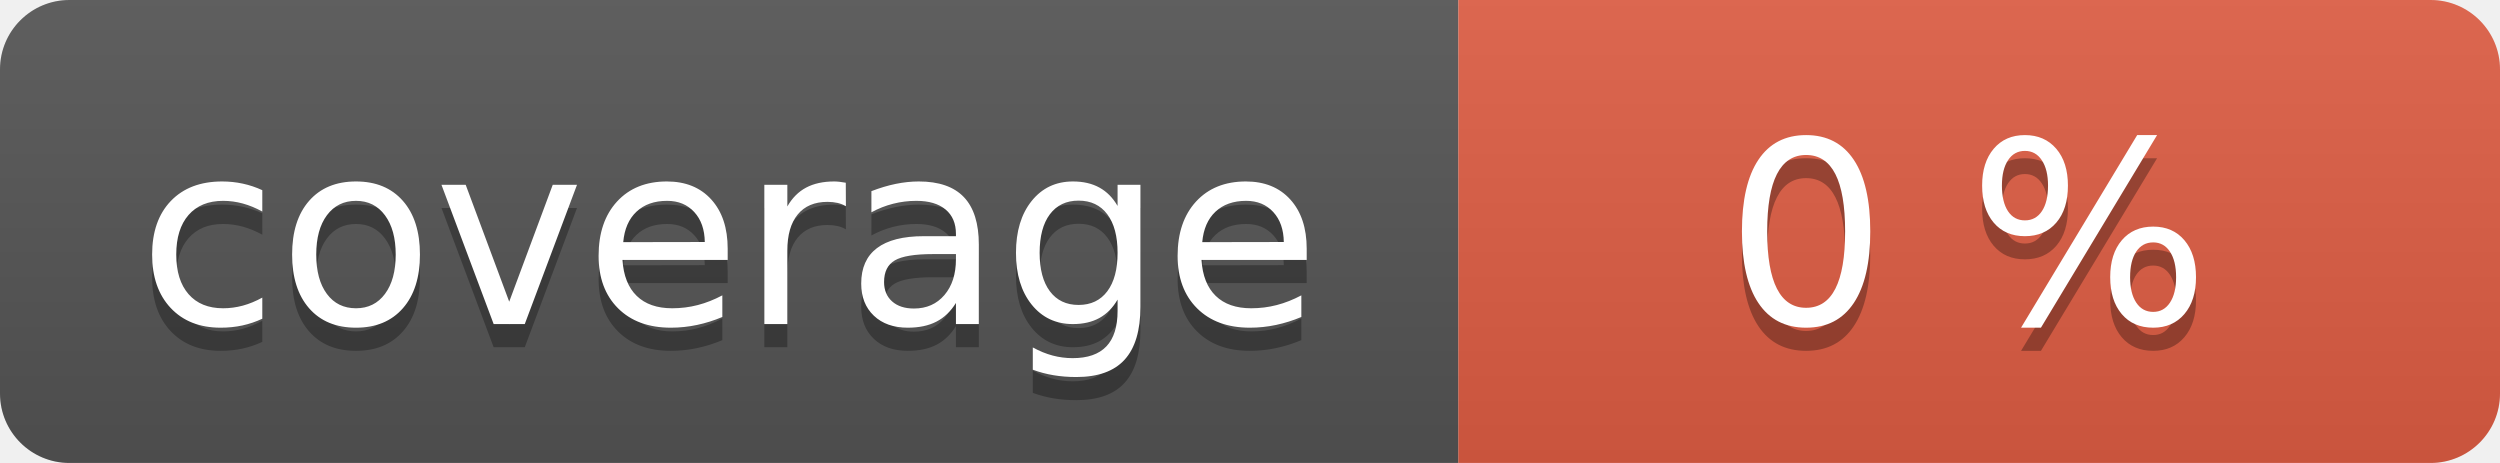
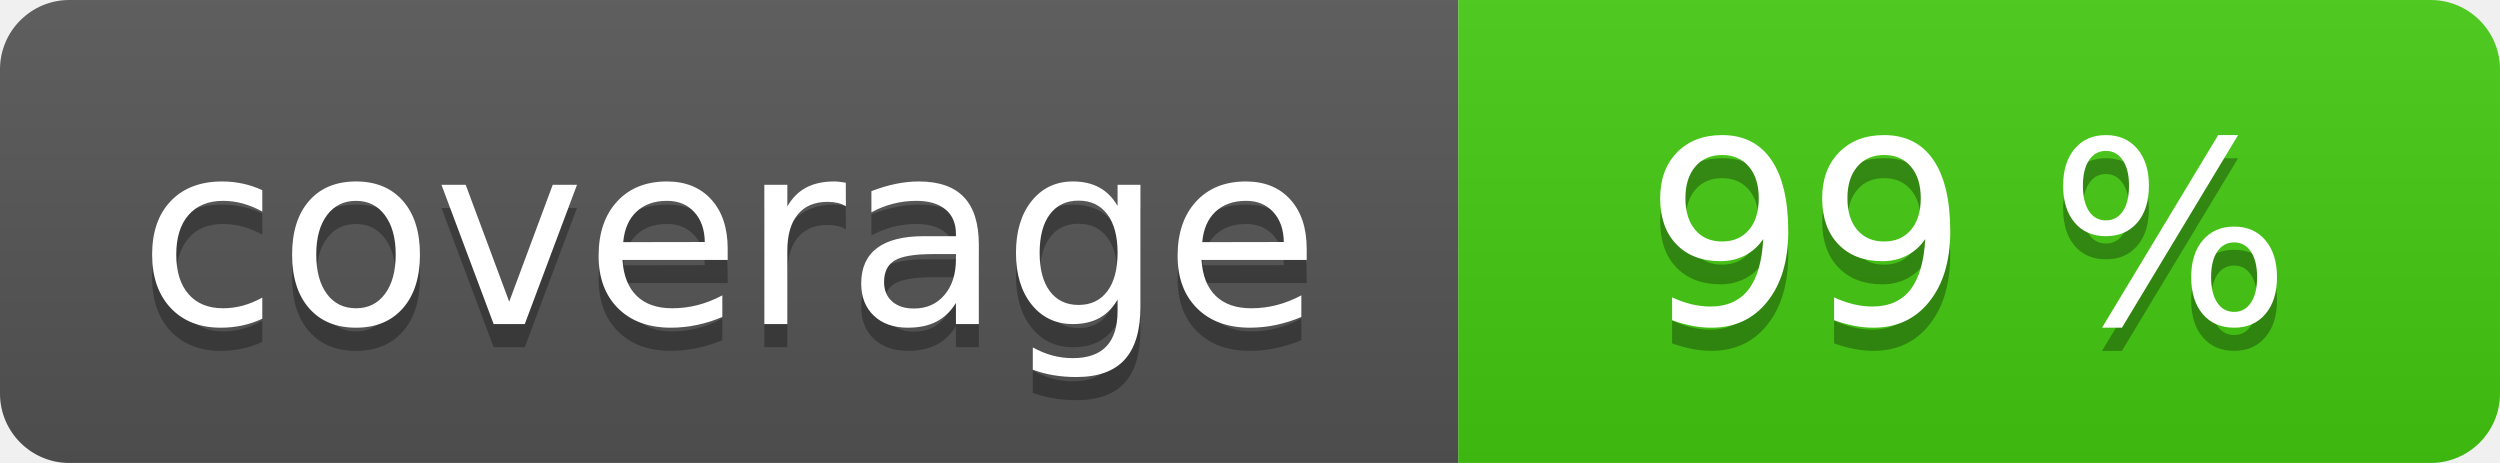
<svg xmlns="http://www.w3.org/2000/svg" width="108" height="20" role="img">
  <linearGradient id="s" x2="0" y2="100%">
    <stop offset="0" stop-color="#bbb" stop-opacity=".1" />
    <stop offset="1" stop-opacity=".1" />
  </linearGradient>
  <clipPath id="r">
    <rect width="108" height="20" rx="3" fill="#fff" />
  </clipPath>
  <g clip-path="url(#r)">
    <rect width="63" height="20" fill="#555" />
-     <rect x="63" width="45" height="20" fill="#e05d44" />
+     <rect x="63" width="45" height="20" fill="#4c1" />
    <rect width="108" height="20" fill="url(#s)" />
  </g>
  <g fill="#fff" text-anchor="middle" font-family="Verdana,Geneva,DejaVu Sans,sans-serif" text-rendering="geometricPrecision" font-size="110">
    <text aria-hidden="true" x="315" y="150" fill="#010101" fill-opacity=".3" transform="scale(.1)" textLength="530">coverage</text>
    <text x="315" y="140" transform="scale(.1)" fill="#fff" textLength="530">coverage</text>
-     <text aria-hidden="true" x="850" y="150" fill="#010101" fill-opacity=".3" transform="scale(.1)" textLength="350">0 %</text>
-     <text x="850" y="140" transform="scale(.1)" fill="#fff" textLength="350">0 %</text>
+     <text aria-hidden="true" x="850" y="150" fill="#010101" fill-opacity=".3" transform="scale(.1)" textLength="350">99 %</text>
+     <text x="850" y="140" transform="scale(.1)" fill="#fff" textLength="350">99 %</text>
  </g>
</svg>
